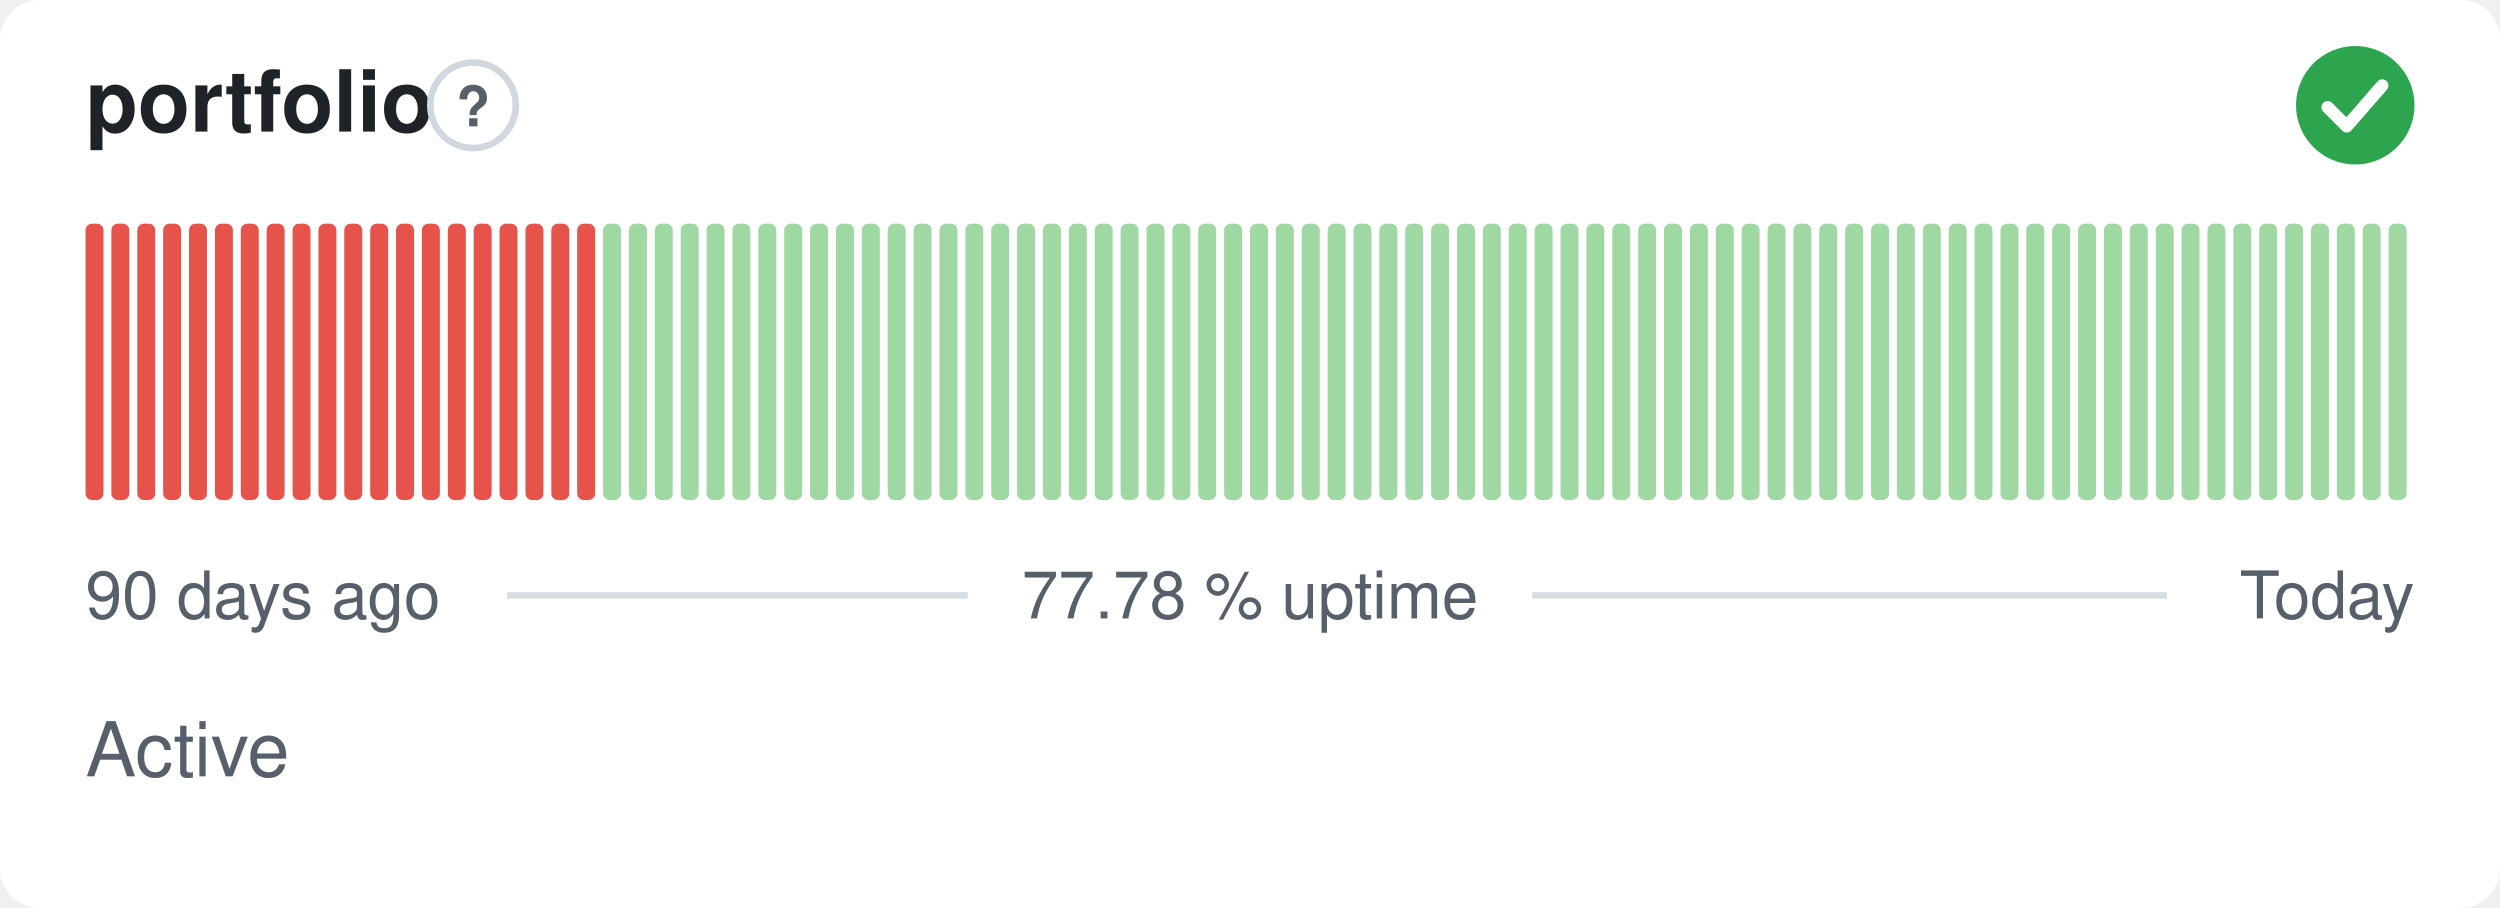
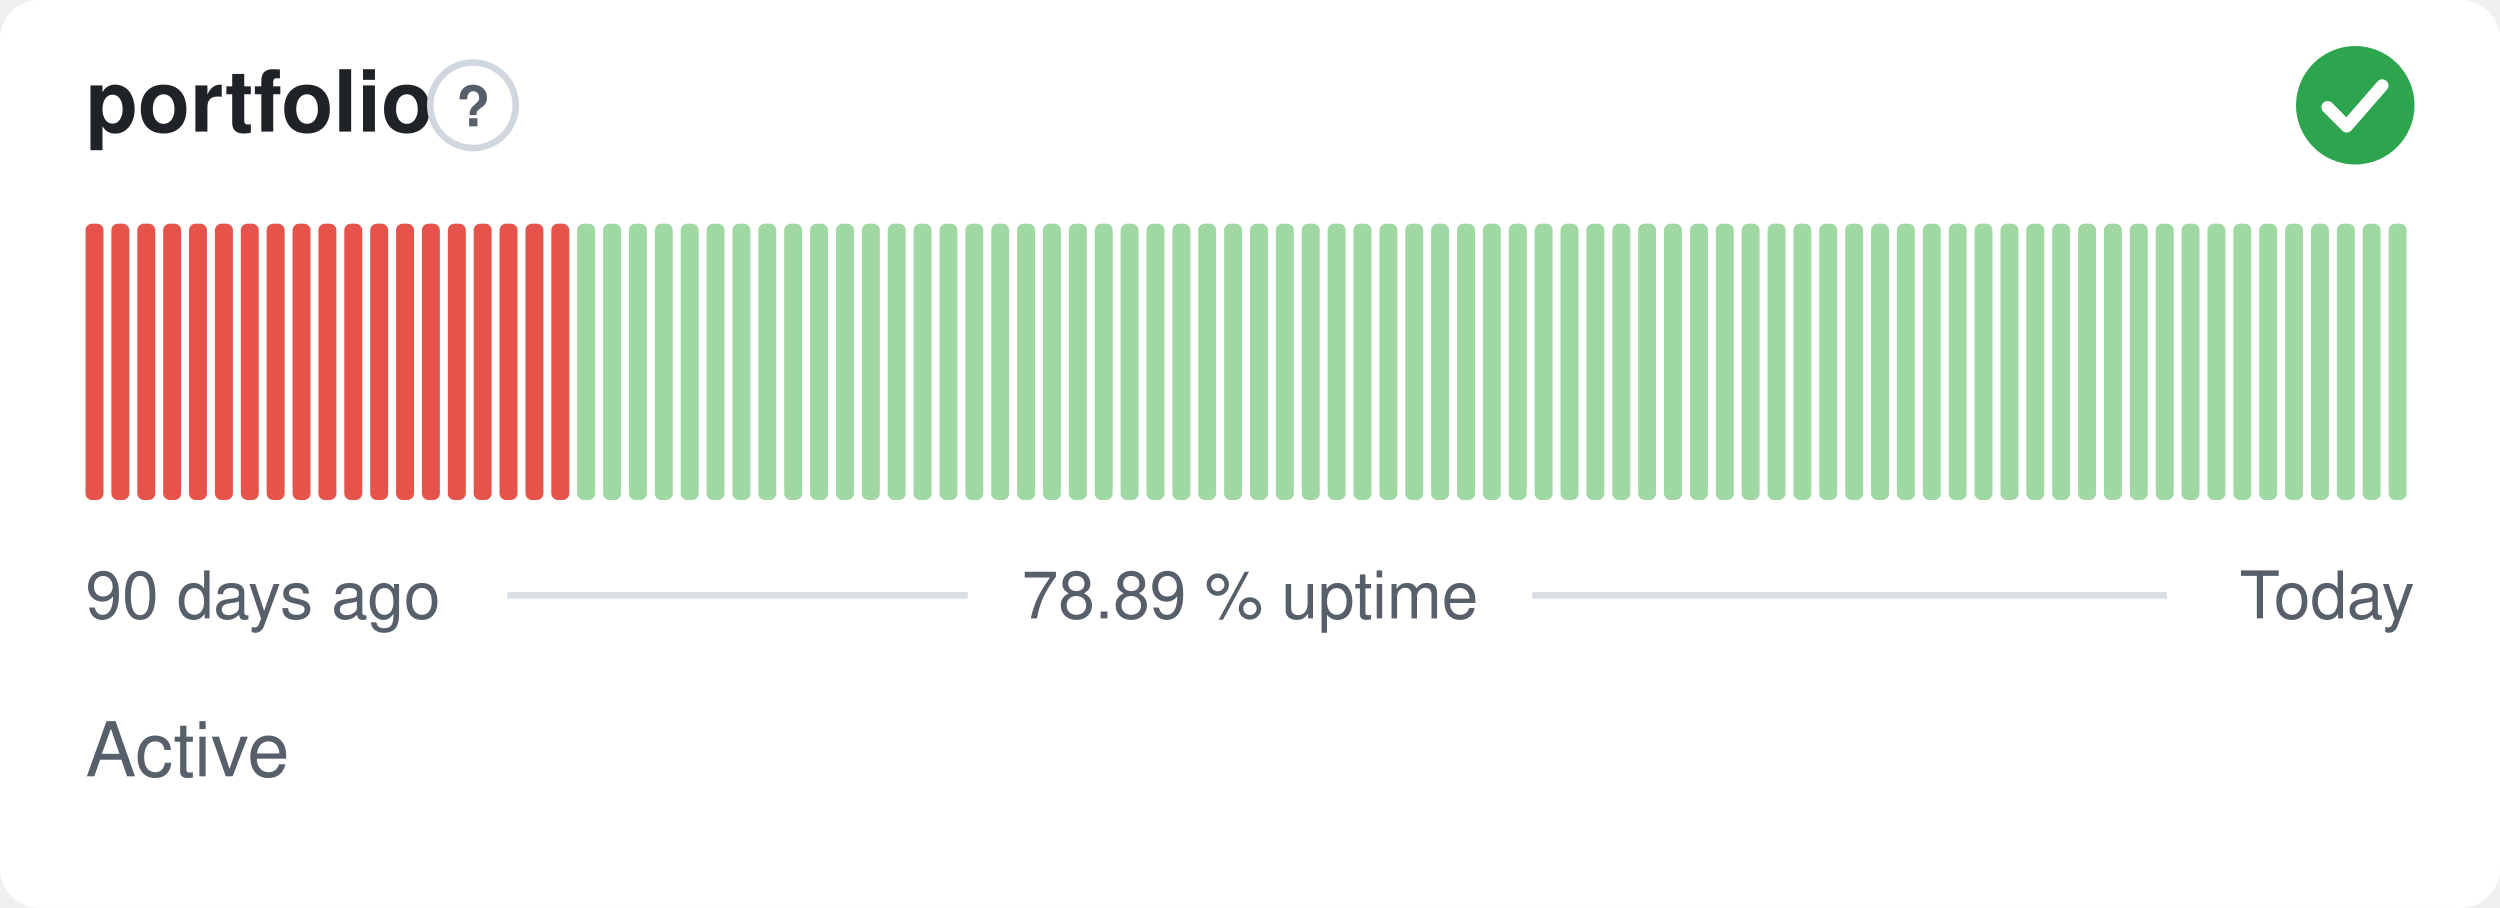
- <svg xmlns="http://www.w3.org/2000/svg" width="380" height="138" viewBox="0 0 380 138" role="img" aria-label="portfolio: Active, 77.78 % uptime over the last 90 days" font-family="-apple-system,BlinkMacSystemFont,'Segoe UI',Helvetica,Arial,sans-serif">
+ <svg xmlns="http://www.w3.org/2000/svg" width="380" height="138" viewBox="0 0 380 138" role="img" aria-label="portfolio: Active, 78.89 % uptime over the last 90 days" font-family="-apple-system,BlinkMacSystemFont,'Segoe UI',Helvetica,Arial,sans-serif">
  <style>
    @media (prefers-color-scheme: dark) {
      .bg { fill: #0d1117 }
      .title { fill: #e6edf3 }
      .muted { fill: #8b949e }
      .hint { stroke: #30363d }
      .rule { stroke: #30363d }
      .nodata { fill: #21262d }
    }
  </style>
  <rect class="bg" width="380" height="138" rx="6" fill="#ffffff" />
  <text class="title" x="13" y="20" font-size="13" font-weight="600" fill="#1f2328">portfolio</text>
  <circle class="hint" cx="71.9" cy="16" r="6.5" fill="none" stroke="#d0d7de" stroke-width="1" />
  <text class="muted" x="71.9" y="19.2" text-anchor="middle" font-size="8.5" font-weight="700" fill="#57606a">?</text>
  <circle cx="358" cy="16" r="9" fill="#2da44e" />
  <path d="M353.80 16.30l2.90 2.90 5.40 -6.20" fill="none" stroke="#fff" stroke-width="1.89" stroke-linecap="round" stroke-linejoin="round" />
  <rect x="13.00" y="34.00" width="2.73" height="42.00" rx="1" fill="#e5534b" />
  <rect x="16.93" y="34.00" width="2.73" height="42.00" rx="1" fill="#e5534b" />
  <rect x="20.87" y="34.00" width="2.73" height="42.00" rx="1" fill="#e5534b" />
  <rect x="24.80" y="34.00" width="2.73" height="42.00" rx="1" fill="#e5534b" />
  <rect x="28.73" y="34.00" width="2.73" height="42.00" rx="1" fill="#e5534b" />
  <rect x="32.67" y="34.00" width="2.73" height="42.00" rx="1" fill="#e5534b" />
  <rect x="36.60" y="34.00" width="2.73" height="42.00" rx="1" fill="#e5534b" />
  <rect x="40.53" y="34.00" width="2.73" height="42.00" rx="1" fill="#e5534b" />
  <rect x="44.47" y="34.00" width="2.73" height="42.00" rx="1" fill="#e5534b" />
  <rect x="48.40" y="34.00" width="2.73" height="42.00" rx="1" fill="#e5534b" />
  <rect x="52.33" y="34.00" width="2.73" height="42.00" rx="1" fill="#e5534b" />
  <rect x="56.27" y="34.00" width="2.73" height="42.00" rx="1" fill="#e5534b" />
  <rect x="60.20" y="34.00" width="2.73" height="42.00" rx="1" fill="#e5534b" />
  <rect x="64.13" y="34.00" width="2.73" height="42.00" rx="1" fill="#e5534b" />
  <rect x="68.07" y="34.00" width="2.73" height="42.00" rx="1" fill="#e5534b" />
  <rect x="72.00" y="34.00" width="2.73" height="42.00" rx="1" fill="#e5534b" />
  <rect x="75.93" y="34.00" width="2.73" height="42.00" rx="1" fill="#e5534b" />
  <rect x="79.87" y="34.00" width="2.73" height="42.00" rx="1" fill="#e5534b" />
  <rect x="83.80" y="34.00" width="2.73" height="42.00" rx="1" fill="#e5534b" />
-   <rect x="87.73" y="34.00" width="2.73" height="42.00" rx="1" fill="#e5534b" />
+   <rect x="87.73" y="34.00" width="2.73" height="42.00" rx="1" fill="#9fd8a3" />
  <rect x="91.67" y="34.00" width="2.73" height="42.00" rx="1" fill="#9fd8a3" />
  <rect x="95.60" y="34.00" width="2.73" height="42.00" rx="1" fill="#9fd8a3" />
  <rect x="99.53" y="34.00" width="2.73" height="42.00" rx="1" fill="#9fd8a3" />
  <rect x="103.47" y="34.00" width="2.73" height="42.00" rx="1" fill="#9fd8a3" />
  <rect x="107.40" y="34.00" width="2.73" height="42.00" rx="1" fill="#9fd8a3" />
  <rect x="111.33" y="34.00" width="2.73" height="42.00" rx="1" fill="#9fd8a3" />
  <rect x="115.27" y="34.00" width="2.73" height="42.00" rx="1" fill="#9fd8a3" />
  <rect x="119.20" y="34.00" width="2.73" height="42.00" rx="1" fill="#9fd8a3" />
  <rect x="123.13" y="34.00" width="2.73" height="42.00" rx="1" fill="#9fd8a3" />
  <rect x="127.07" y="34.00" width="2.73" height="42.00" rx="1" fill="#9fd8a3" />
  <rect x="131.00" y="34.00" width="2.73" height="42.00" rx="1" fill="#9fd8a3" />
  <rect x="134.93" y="34.00" width="2.73" height="42.00" rx="1" fill="#9fd8a3" />
  <rect x="138.87" y="34.00" width="2.73" height="42.00" rx="1" fill="#9fd8a3" />
  <rect x="142.80" y="34.00" width="2.73" height="42.00" rx="1" fill="#9fd8a3" />
  <rect x="146.73" y="34.00" width="2.73" height="42.00" rx="1" fill="#9fd8a3" />
  <rect x="150.67" y="34.00" width="2.73" height="42.00" rx="1" fill="#9fd8a3" />
  <rect x="154.60" y="34.00" width="2.73" height="42.00" rx="1" fill="#9fd8a3" />
  <rect x="158.53" y="34.00" width="2.73" height="42.00" rx="1" fill="#9fd8a3" />
  <rect x="162.47" y="34.00" width="2.73" height="42.00" rx="1" fill="#9fd8a3" />
  <rect x="166.40" y="34.00" width="2.73" height="42.00" rx="1" fill="#9fd8a3" />
  <rect x="170.33" y="34.00" width="2.73" height="42.00" rx="1" fill="#9fd8a3" />
  <rect x="174.27" y="34.00" width="2.73" height="42.00" rx="1" fill="#9fd8a3" />
  <rect x="178.20" y="34.00" width="2.73" height="42.00" rx="1" fill="#9fd8a3" />
  <rect x="182.13" y="34.00" width="2.73" height="42.00" rx="1" fill="#9fd8a3" />
  <rect x="186.07" y="34.00" width="2.73" height="42.00" rx="1" fill="#9fd8a3" />
  <rect x="190.00" y="34.00" width="2.73" height="42.00" rx="1" fill="#9fd8a3" />
  <rect x="193.93" y="34.00" width="2.73" height="42.00" rx="1" fill="#9fd8a3" />
  <rect x="197.87" y="34.00" width="2.73" height="42.00" rx="1" fill="#9fd8a3" />
  <rect x="201.80" y="34.00" width="2.73" height="42.00" rx="1" fill="#9fd8a3" />
  <rect x="205.73" y="34.00" width="2.73" height="42.00" rx="1" fill="#9fd8a3" />
  <rect x="209.67" y="34.00" width="2.73" height="42.00" rx="1" fill="#9fd8a3" />
  <rect x="213.60" y="34.00" width="2.73" height="42.00" rx="1" fill="#9fd8a3" />
  <rect x="217.53" y="34.00" width="2.73" height="42.00" rx="1" fill="#9fd8a3" />
  <rect x="221.47" y="34.00" width="2.73" height="42.00" rx="1" fill="#9fd8a3" />
  <rect x="225.40" y="34.00" width="2.73" height="42.00" rx="1" fill="#9fd8a3" />
  <rect x="229.33" y="34.00" width="2.73" height="42.00" rx="1" fill="#9fd8a3" />
  <rect x="233.27" y="34.00" width="2.73" height="42.00" rx="1" fill="#9fd8a3" />
  <rect x="237.20" y="34.00" width="2.73" height="42.00" rx="1" fill="#9fd8a3" />
  <rect x="241.13" y="34.00" width="2.73" height="42.00" rx="1" fill="#9fd8a3" />
  <rect x="245.07" y="34.00" width="2.73" height="42.00" rx="1" fill="#9fd8a3" />
  <rect x="249.00" y="34.00" width="2.73" height="42.00" rx="1" fill="#9fd8a3" />
  <rect x="252.93" y="34.00" width="2.73" height="42.00" rx="1" fill="#9fd8a3" />
  <rect x="256.87" y="34.00" width="2.73" height="42.00" rx="1" fill="#9fd8a3" />
  <rect x="260.80" y="34.00" width="2.73" height="42.00" rx="1" fill="#9fd8a3" />
  <rect x="264.73" y="34.00" width="2.73" height="42.00" rx="1" fill="#9fd8a3" />
  <rect x="268.67" y="34.00" width="2.73" height="42.00" rx="1" fill="#9fd8a3" />
  <rect x="272.60" y="34.00" width="2.73" height="42.00" rx="1" fill="#9fd8a3" />
  <rect x="276.53" y="34.00" width="2.73" height="42.00" rx="1" fill="#9fd8a3" />
  <rect x="280.47" y="34.00" width="2.73" height="42.00" rx="1" fill="#9fd8a3" />
  <rect x="284.40" y="34.00" width="2.73" height="42.00" rx="1" fill="#9fd8a3" />
  <rect x="288.33" y="34.00" width="2.73" height="42.00" rx="1" fill="#9fd8a3" />
  <rect x="292.27" y="34.00" width="2.73" height="42.00" rx="1" fill="#9fd8a3" />
  <rect x="296.20" y="34.00" width="2.73" height="42.00" rx="1" fill="#9fd8a3" />
  <rect x="300.13" y="34.00" width="2.73" height="42.00" rx="1" fill="#9fd8a3" />
  <rect x="304.07" y="34.00" width="2.73" height="42.00" rx="1" fill="#9fd8a3" />
  <rect x="308.00" y="34.00" width="2.73" height="42.00" rx="1" fill="#9fd8a3" />
  <rect x="311.93" y="34.00" width="2.73" height="42.00" rx="1" fill="#9fd8a3" />
  <rect x="315.87" y="34.00" width="2.73" height="42.00" rx="1" fill="#9fd8a3" />
  <rect x="319.80" y="34.00" width="2.73" height="42.00" rx="1" fill="#9fd8a3" />
  <rect x="323.73" y="34.00" width="2.73" height="42.00" rx="1" fill="#9fd8a3" />
  <rect x="327.67" y="34.00" width="2.73" height="42.00" rx="1" fill="#9fd8a3" />
  <rect x="331.60" y="34.00" width="2.73" height="42.00" rx="1" fill="#9fd8a3" />
  <rect x="335.53" y="34.00" width="2.73" height="42.00" rx="1" fill="#9fd8a3" />
  <rect x="339.47" y="34.00" width="2.73" height="42.00" rx="1" fill="#9fd8a3" />
  <rect x="343.40" y="34.00" width="2.73" height="42.00" rx="1" fill="#9fd8a3" />
  <rect x="347.33" y="34.00" width="2.73" height="42.00" rx="1" fill="#9fd8a3" />
  <rect x="351.27" y="34.00" width="2.73" height="42.00" rx="1" fill="#9fd8a3" />
  <rect x="355.20" y="34.00" width="2.73" height="42.00" rx="1" fill="#9fd8a3" />
  <rect x="359.13" y="34.00" width="2.73" height="42.00" rx="1" fill="#9fd8a3" />
  <rect x="363.07" y="34.00" width="2.73" height="42.00" rx="1" fill="#9fd8a3" />
  <text class="muted" x="13" y="94" font-size="10" fill="#57606a">90 days ago</text>
-   <text class="muted" x="190" y="94" text-anchor="middle" font-size="10" fill="#57606a">77.78 % uptime</text>
+   <text class="muted" x="190" y="94" text-anchor="middle" font-size="10" fill="#57606a">78.89 % uptime</text>
  <text class="muted" x="367" y="94" text-anchor="end" font-size="10" fill="#57606a">Today</text>
  <line class="rule" x1="77.1" y1="90.5" x2="147.1" y2="90.5" stroke="#d8dee4" stroke-width="1" />
  <line class="rule" x1="232.9" y1="90.5" x2="329.4" y2="90.5" stroke="#d8dee4" stroke-width="1" />
  <text class="muted" x="13" y="118" font-size="11.5" fill="#57606a">Active</text>
</svg>
